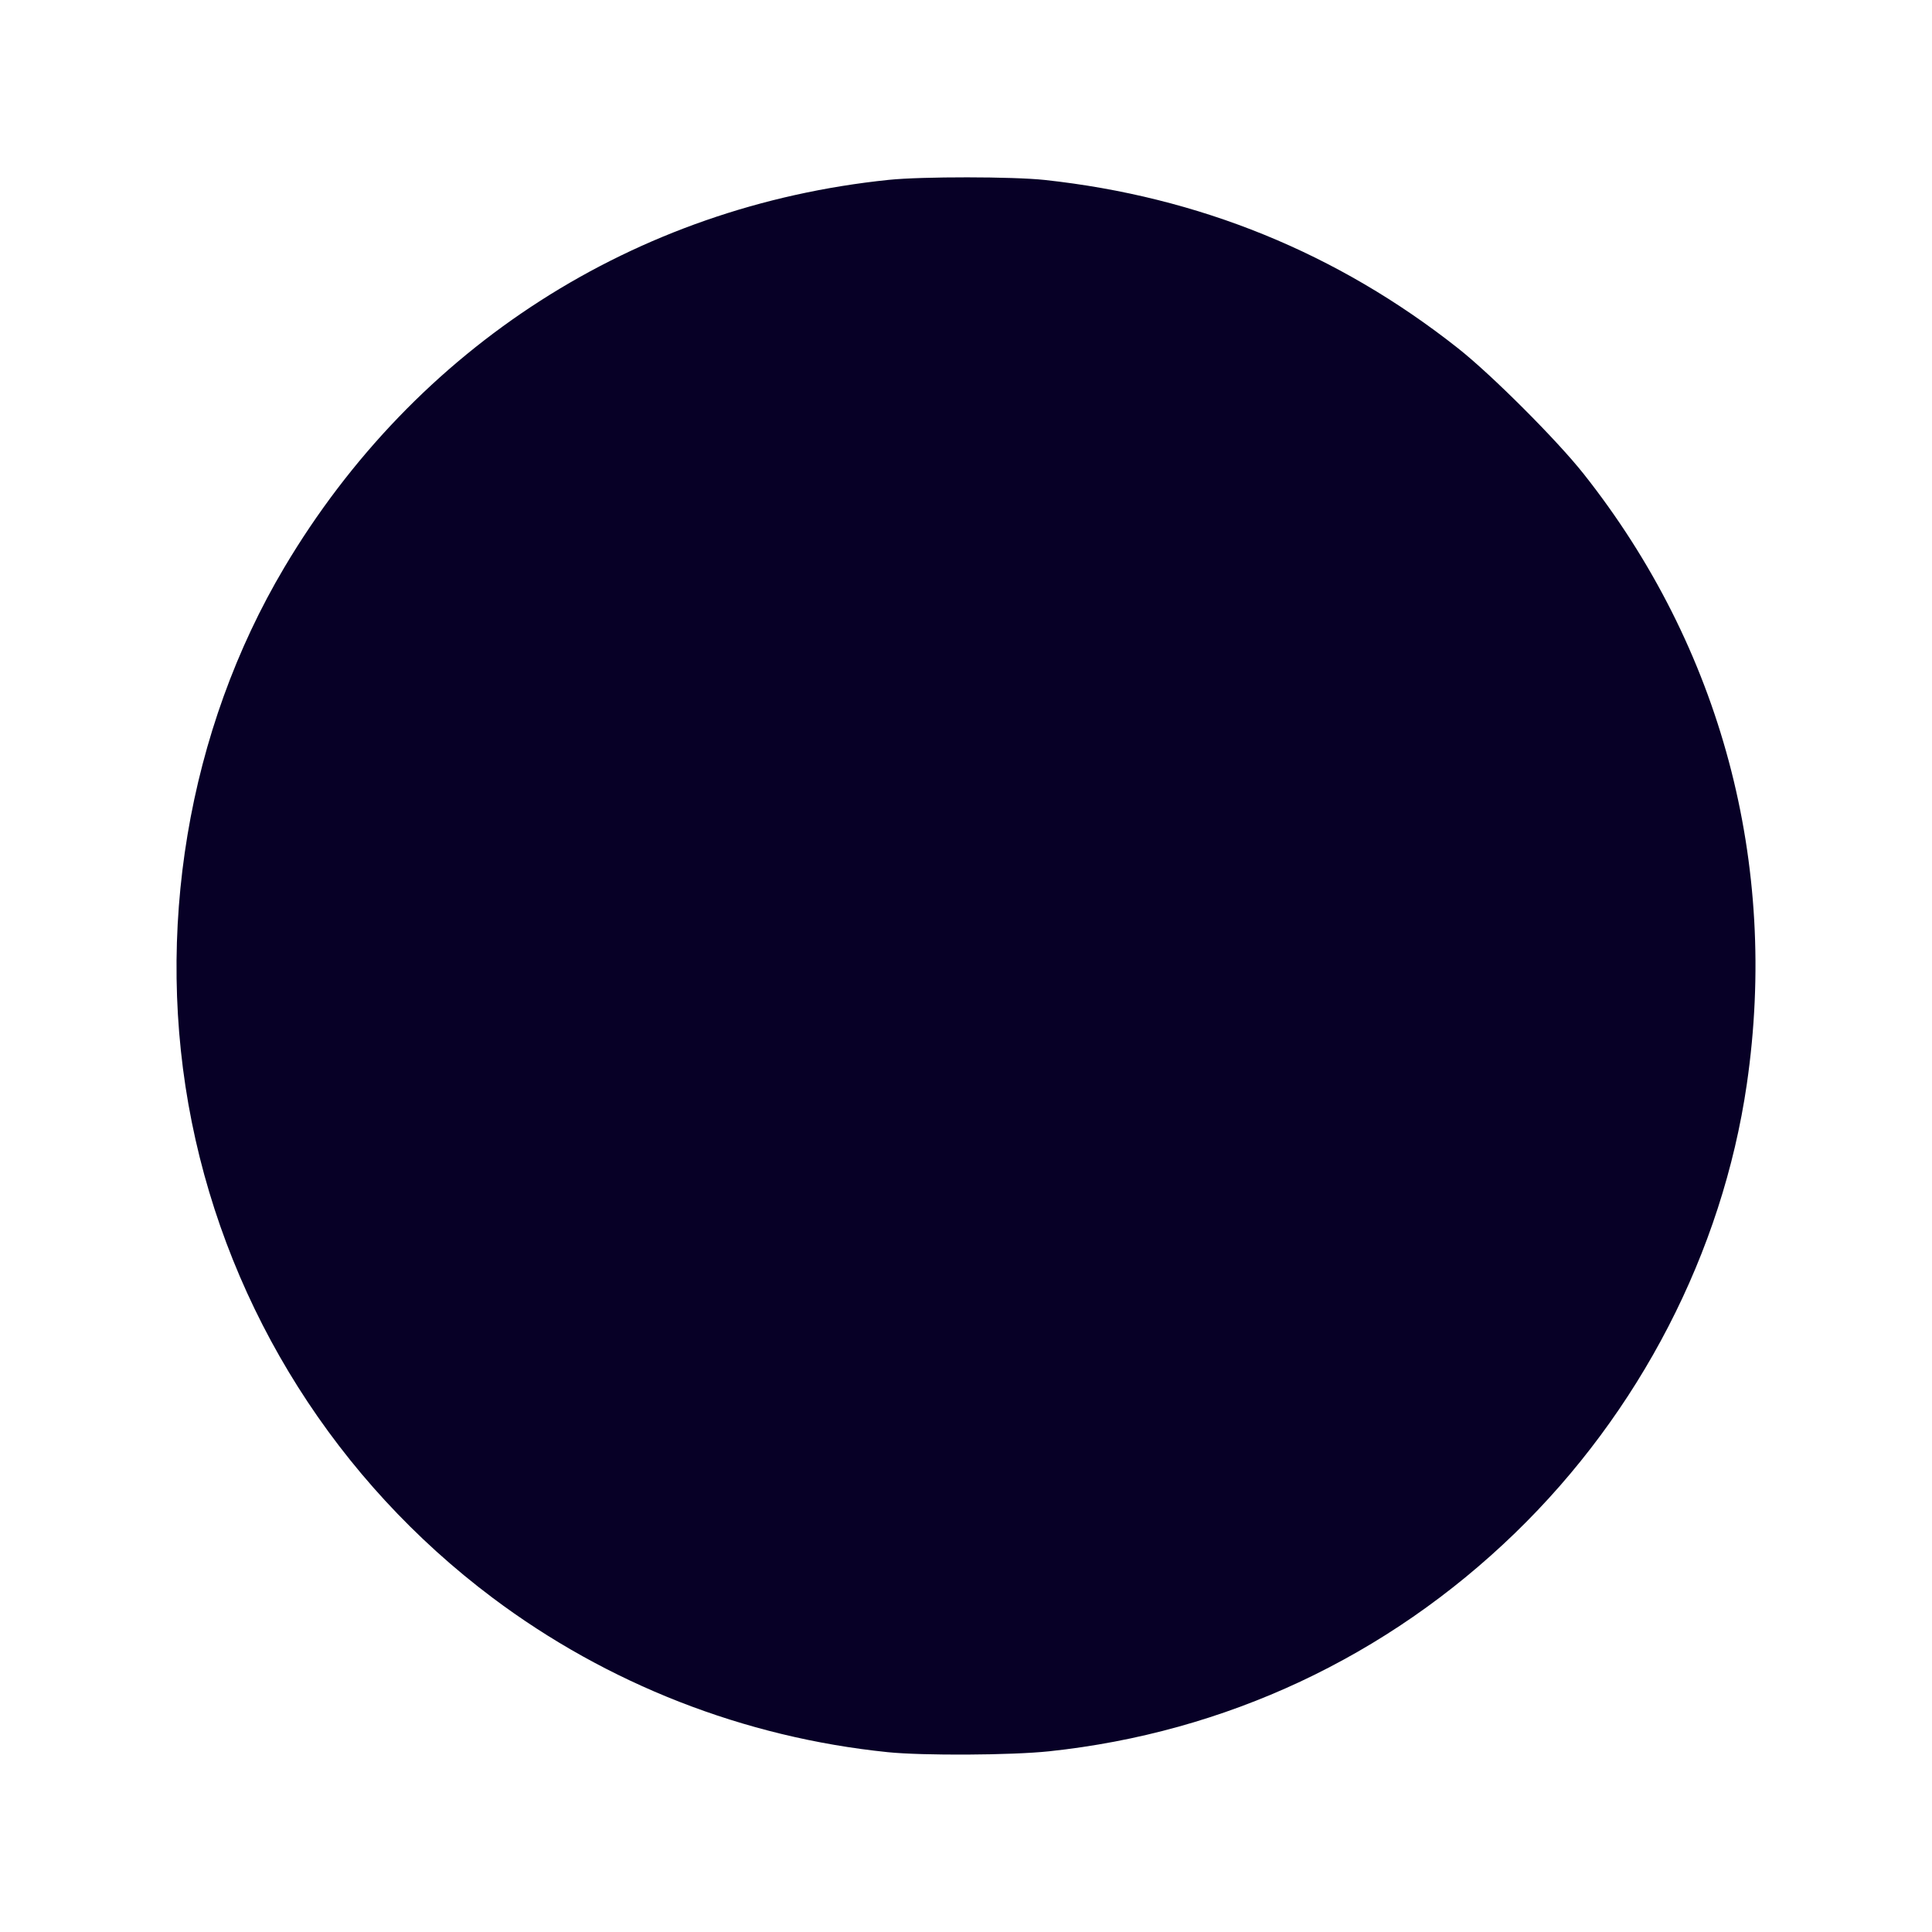
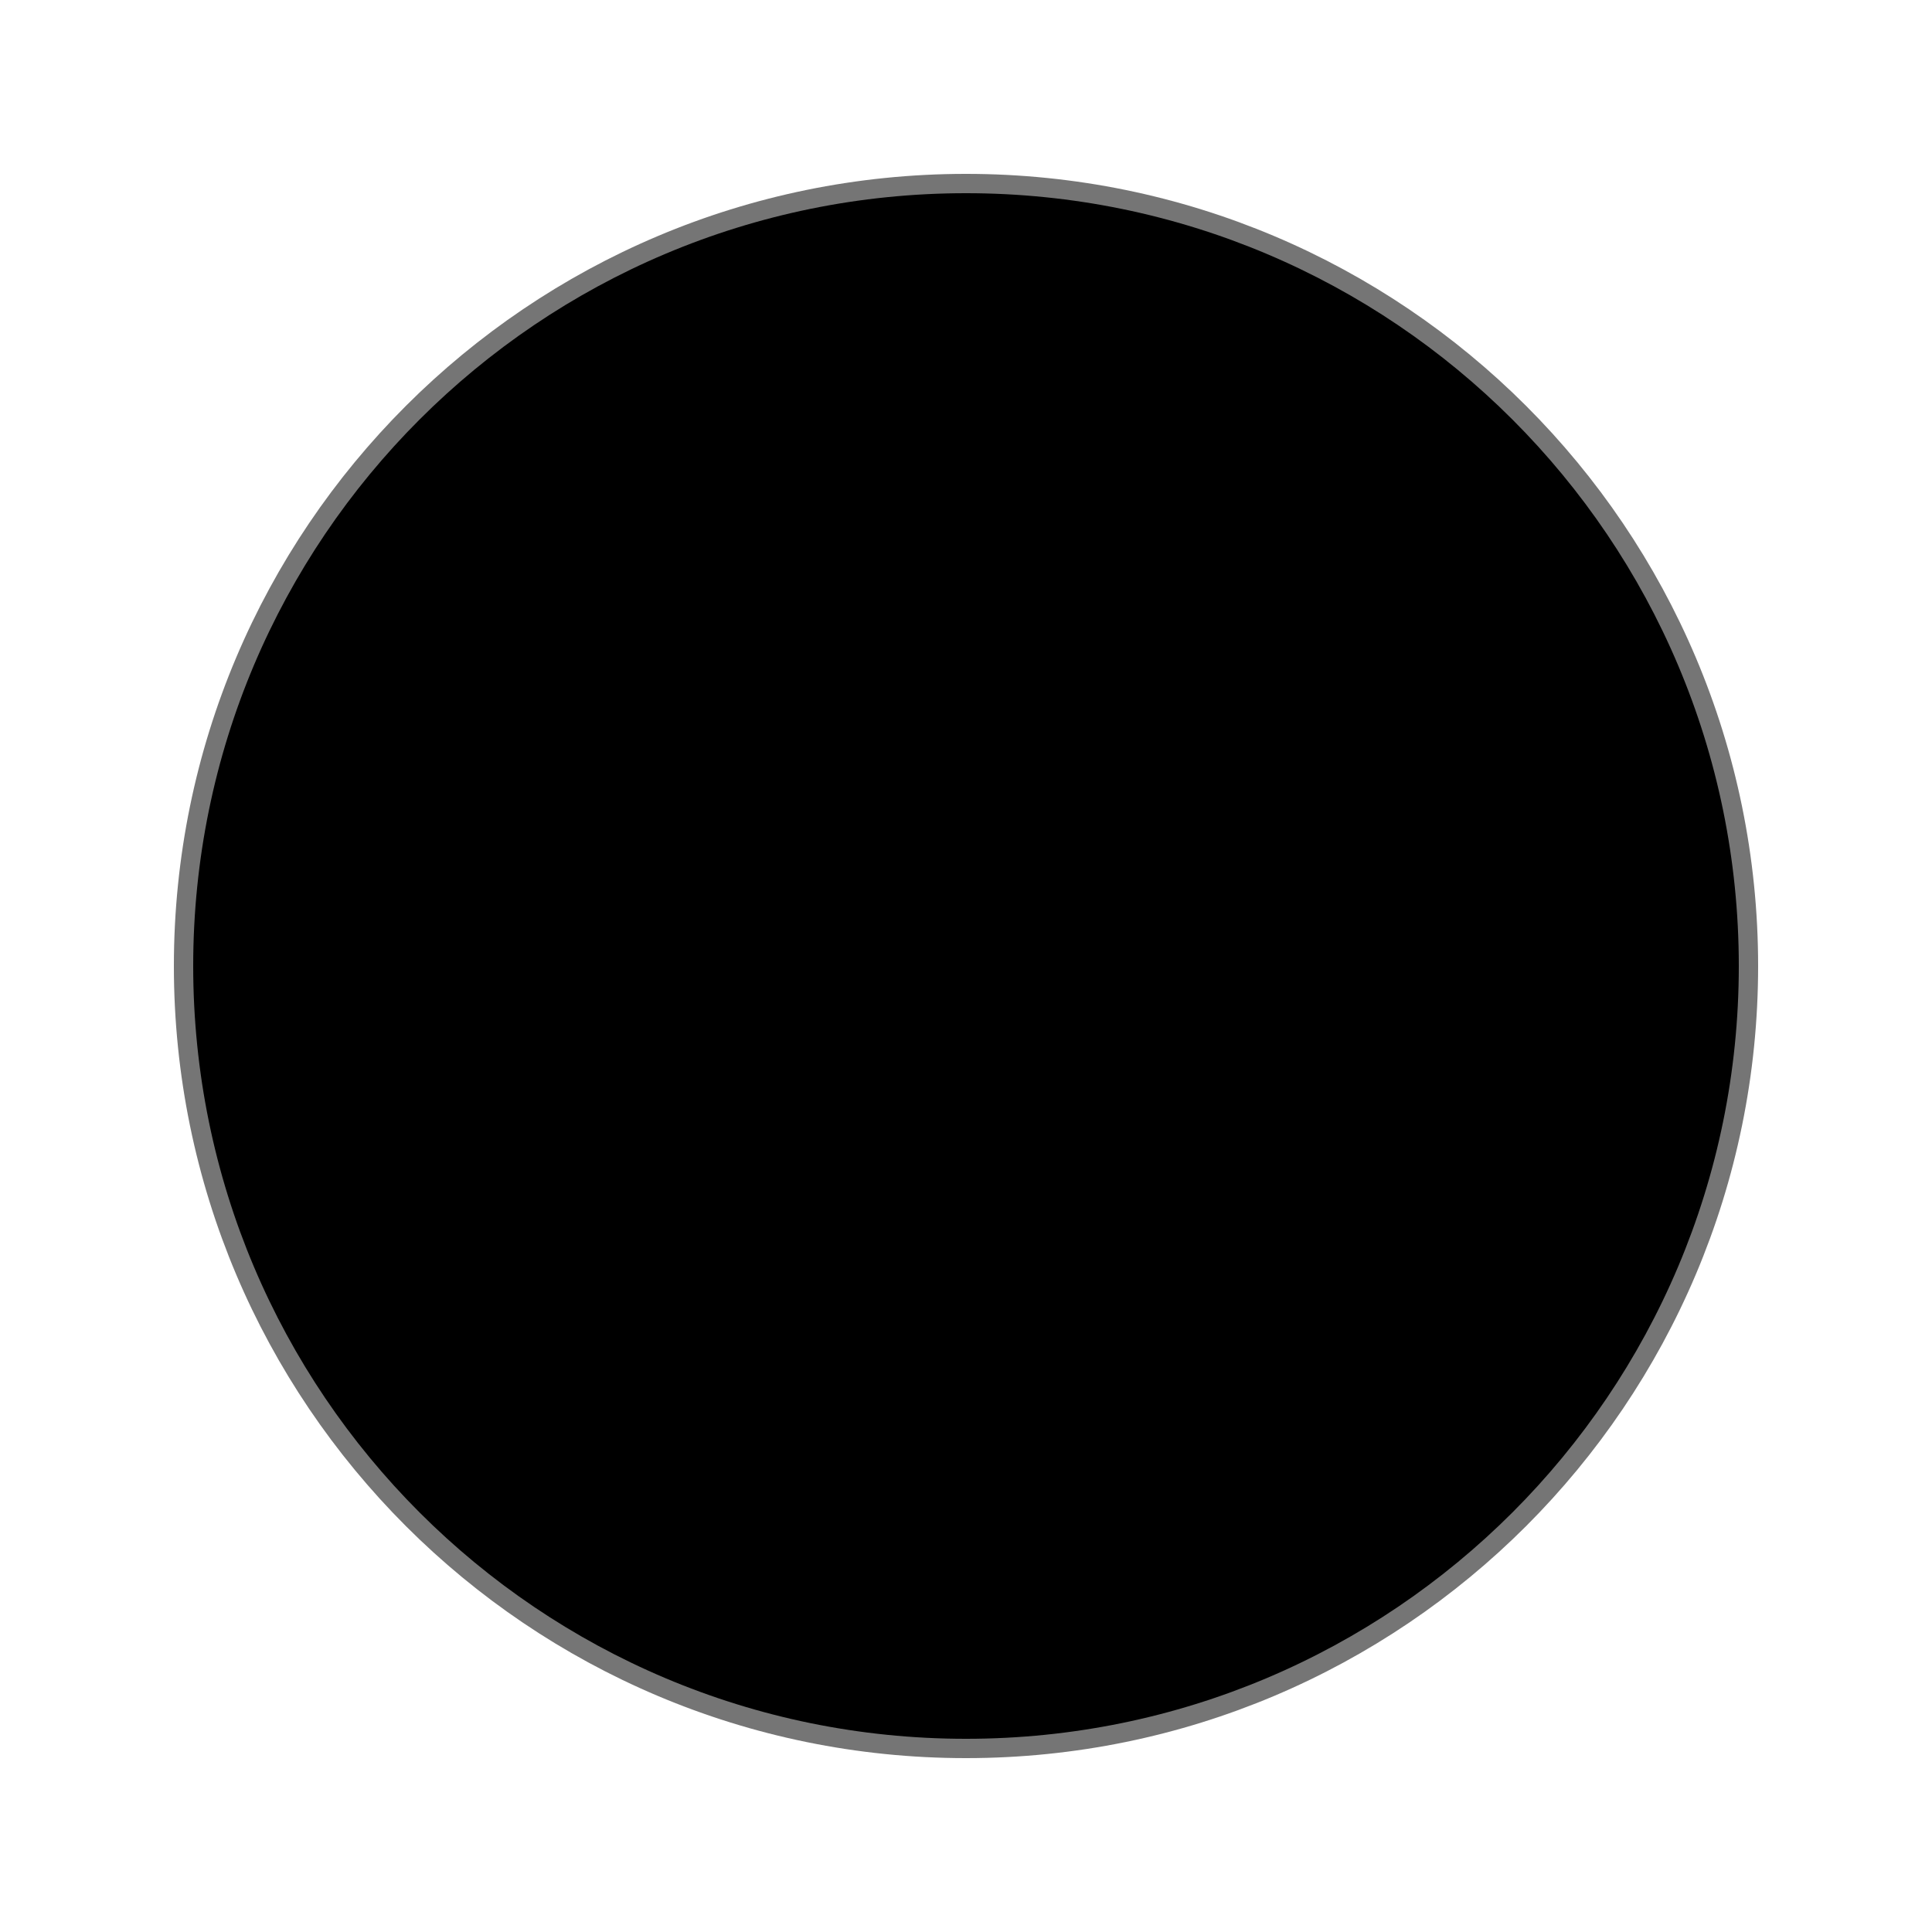
- <svg xmlns="http://www.w3.org/2000/svg" width="412pt" height="412pt" viewBox="0 0 145.344 145.344" version="1.1" id="svg8">
-   <defs id="defs2" />
-   <g id="layer1" transform="translate(0,-151.6555)">
-     <path style="opacity:1;fill:#070026;fill-opacity:1;stroke:none;stroke-width:26.629;stroke-miterlimit:4;stroke-dasharray:none;stroke-dashoffset:0;stroke-opacity:1" d="M 252.391,498.198 C 211.575,494.018 172.709,478.827 140.008,454.271 95.815,421.086 65.341,372.877 54.526,319.043 43.719,265.244 53.333,207.644 80.852,161.323 118.155,98.534 180.495,58.574 252.748,51.136 c 9.373,-0.965 35.269,-0.946 44.297,0.032 43.929,4.759 83.281,20.789 117.562,47.89 9.548,7.548 28.039,26.041 35.663,35.667 39.112,49.383 55.549,110.865 46.404,173.571 -6.968,47.778 -30.491,93.319 -65.923,127.628 -36.365,35.212 -82.247,56.699 -132.448,62.027 -10.717,1.137 -35.9,1.273 -45.912,0.248 z" id="color-circle" transform="matrix(0.2645833,0,0,0.2645833,0,151.6555)" />
-   </g>
+ <svg xmlns="http://www.w3.org/2000/svg" viewBox="-50 -50 100 100">
+   <circle r="40" fill="none" stroke="#757575" stroke-width="2" />
+   <circle id="color-circle" r="40" transform="scale(1)" />
</svg>
